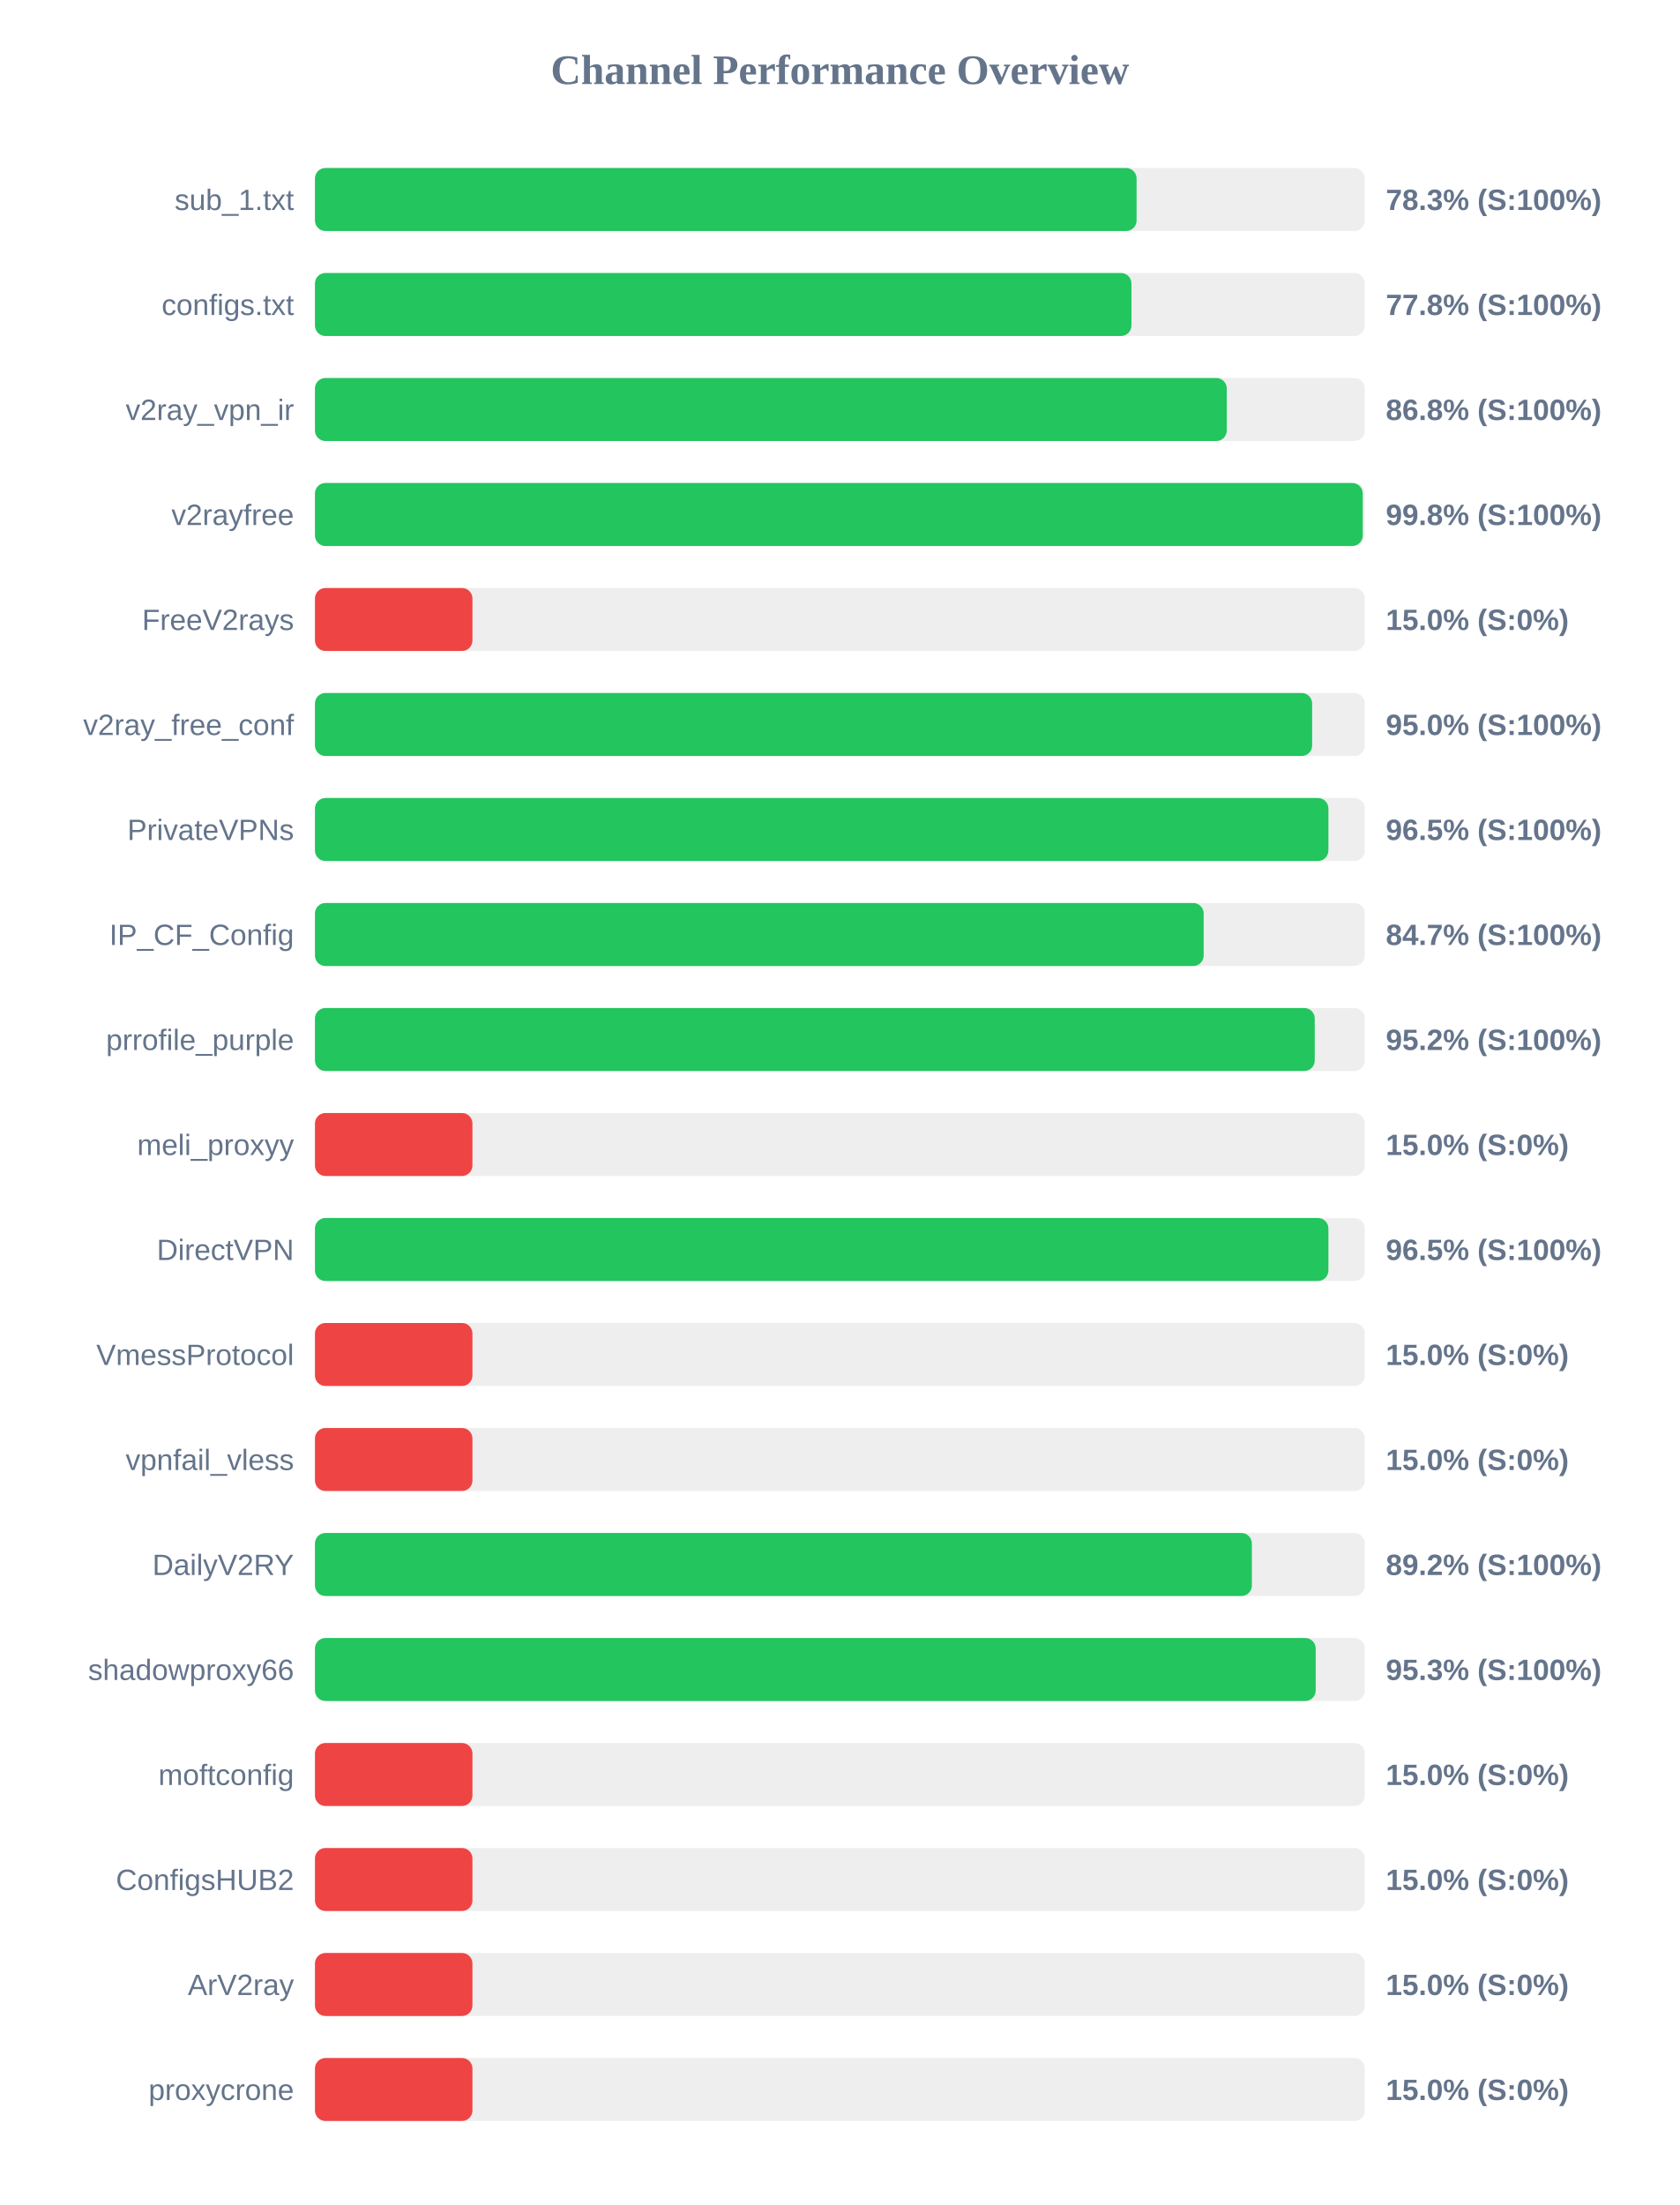
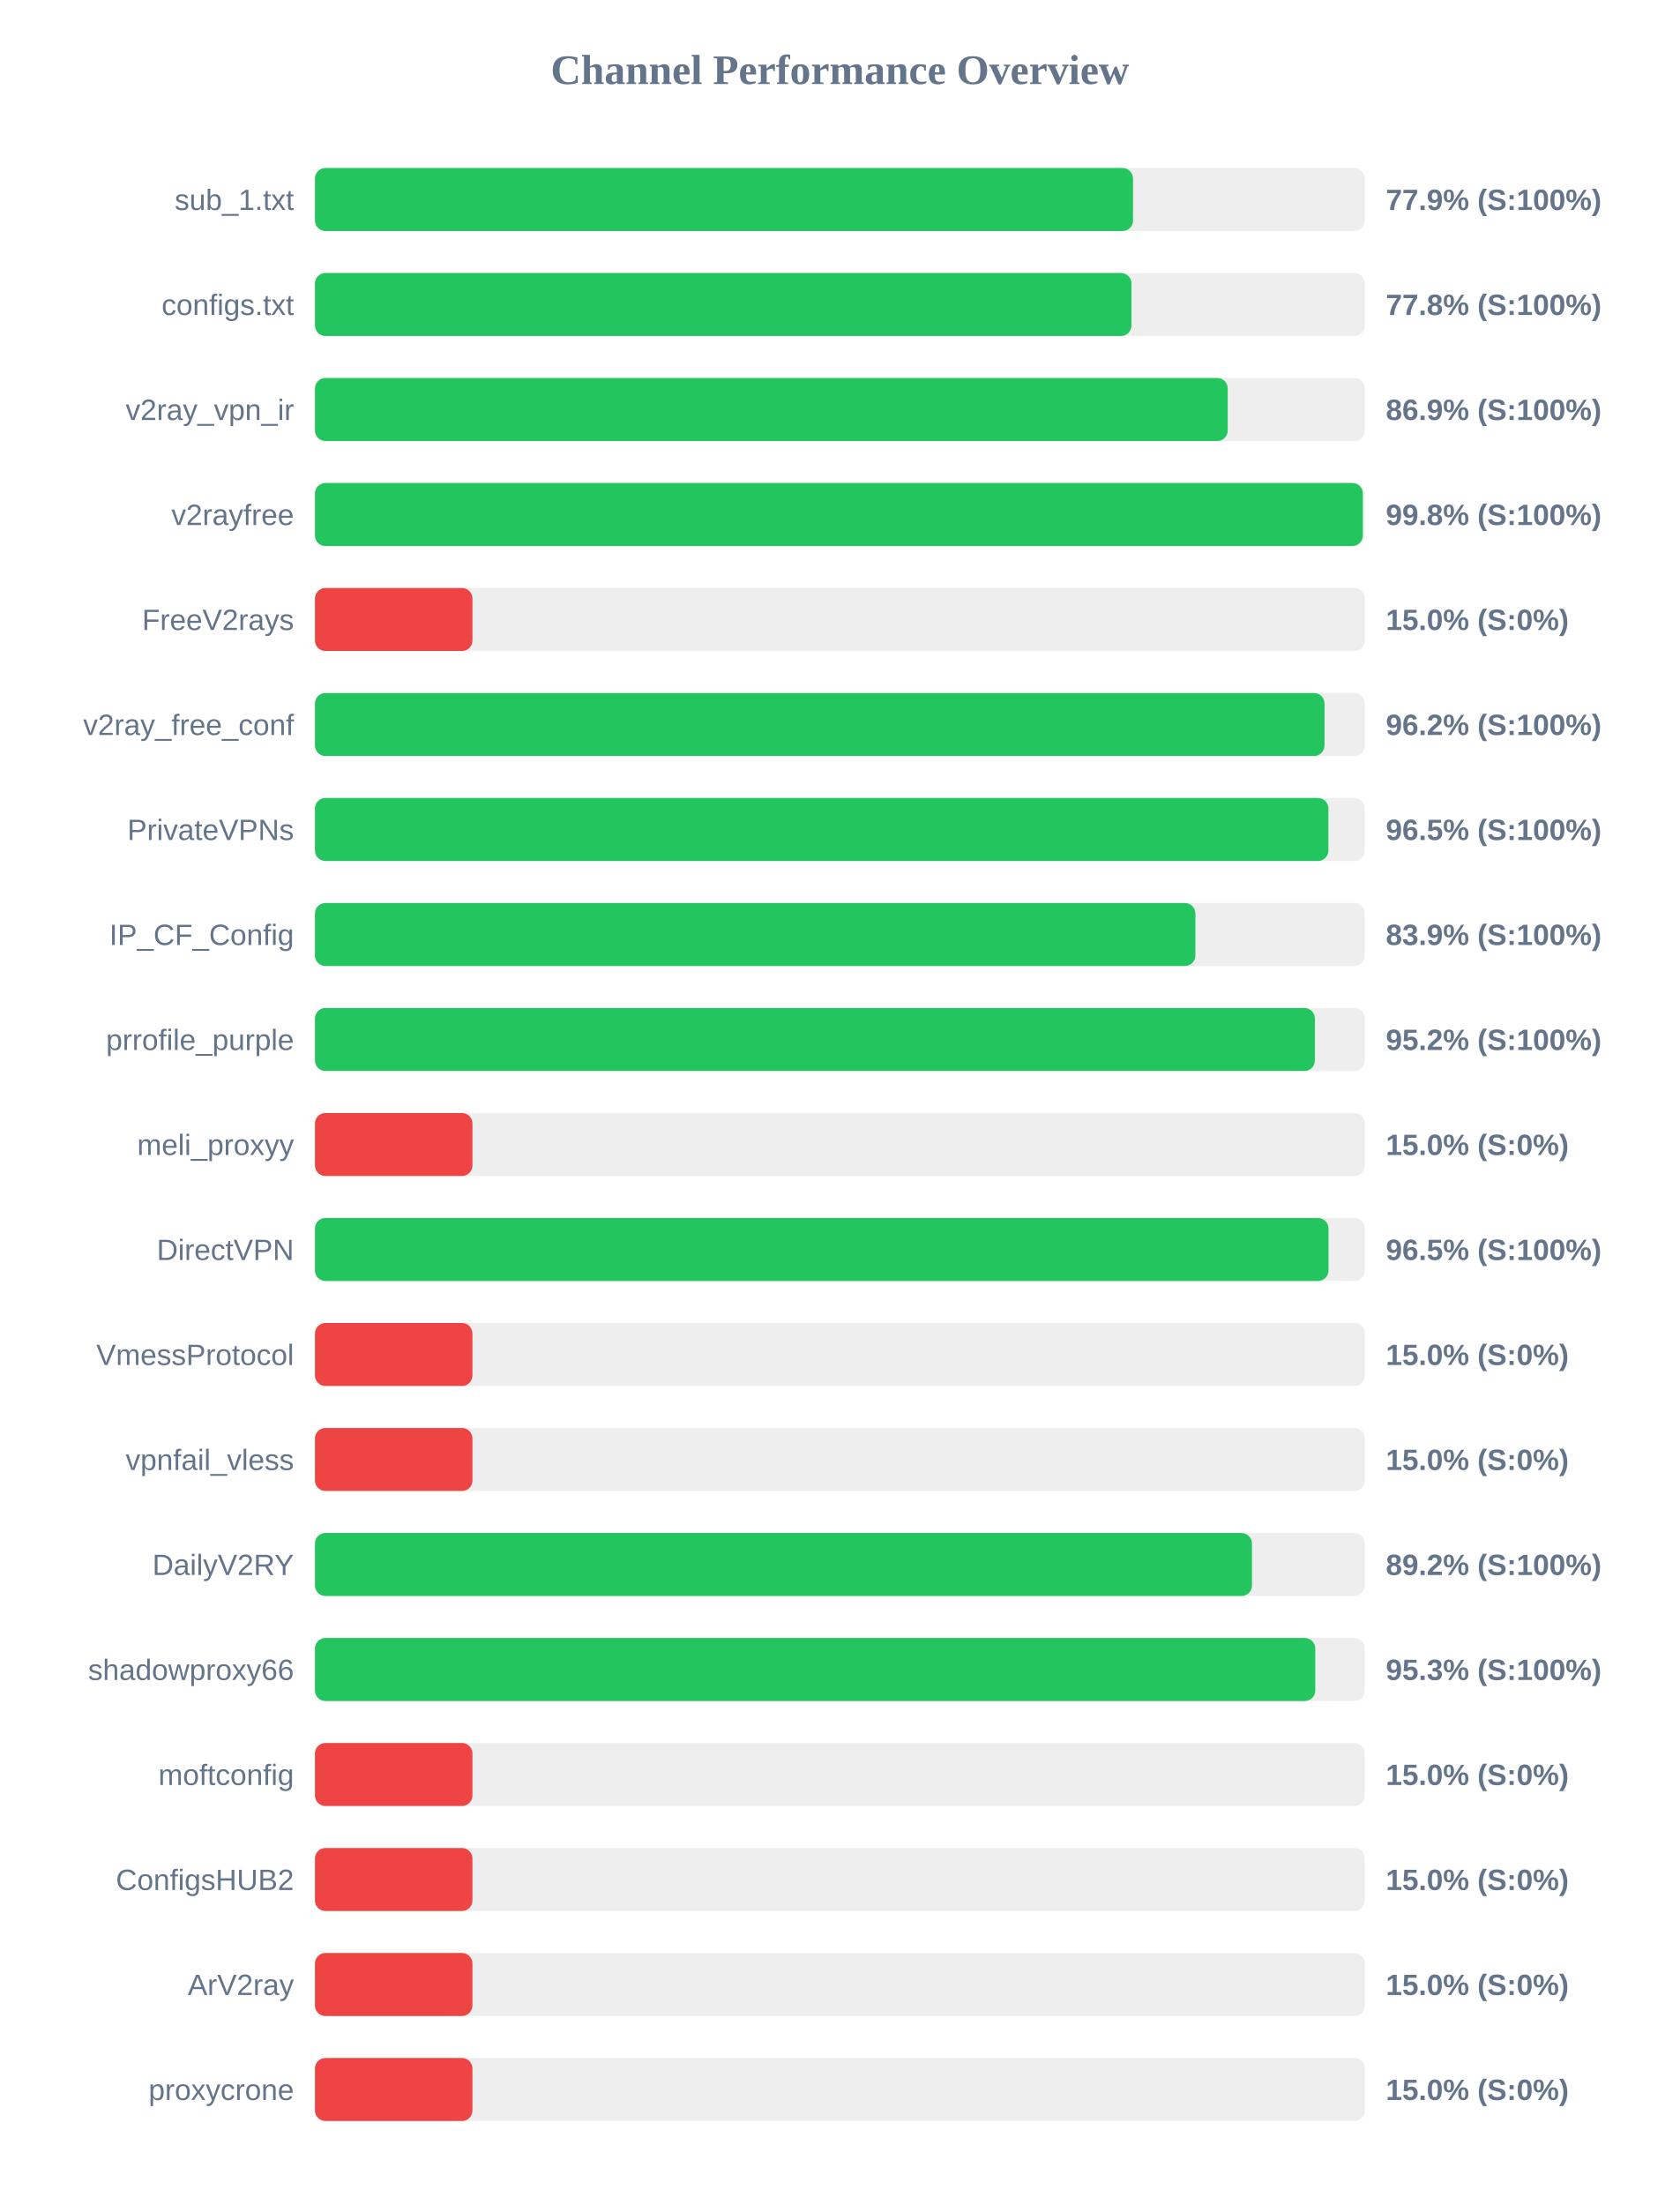
<svg xmlns="http://www.w3.org/2000/svg" width="800" height="1050" version="1.1">
  <style>
        .row { font: 14px Arial; fill: #64748b; }
        .score { font: bold 14px Arial; fill: #64748b; }
    </style>
  <text x="400" y="40" text-anchor="middle" font-size="20px" font-weight="bold" fill="#64748b">Channel Performance Overview</text>
  <rect x="150" y="80" width="500" height="30" fill="#eee" rx="5" />
-   <rect x="150" y="80" width="391.3" height="30" fill="#22c55e" rx="5" />
+   <rect x="150" y="80" width="389.6" height="30" fill="#22c55e" rx="5" />
  <text x="140" y="100" text-anchor="end" class="row">sub_1.txt</text>
-   <text x="660" y="100" text-anchor="start" class="score">78.3% (S:100%)</text>
+   <text x="660" y="100" text-anchor="start" class="score">77.9% (S:100%)</text>
  <rect x="150" y="130" width="500" height="30" fill="#eee" rx="5" />
  <rect x="150" y="130" width="388.85" height="30" fill="#22c55e" rx="5" />
  <text x="140" y="150" text-anchor="end" class="row">configs.txt</text>
  <text x="660" y="150" text-anchor="start" class="score">77.8% (S:100%)</text>
  <rect x="150" y="180" width="500" height="30" fill="#eee" rx="5" />
-   <rect x="150" y="180" width="434.25" height="30" fill="#22c55e" rx="5" />
+   <rect x="150" y="180" width="434.7" height="30" fill="#22c55e" rx="5" />
  <text x="140" y="200" text-anchor="end" class="row">v2ray_vpn_ir</text>
-   <text x="660" y="200" text-anchor="start" class="score">86.8% (S:100%)</text>
+   <text x="660" y="200" text-anchor="start" class="score">86.9% (S:100%)</text>
  <rect x="150" y="230" width="500" height="30" fill="#eee" rx="5" />
-   <rect x="150" y="230" width="499.0" height="30" fill="#22c55e" rx="5" />
+   <rect x="150" y="230" width="499.05" height="30" fill="#22c55e" rx="5" />
  <text x="140" y="250" text-anchor="end" class="row">v2rayfree</text>
  <text x="660" y="250" text-anchor="start" class="score">99.8% (S:100%)</text>
  <rect x="150" y="280" width="500" height="30" fill="#eee" rx="5" />
  <rect x="150" y="280" width="75.0" height="30" fill="#ef4444" rx="5" />
  <text x="140" y="300" text-anchor="end" class="row">FreeV2rays</text>
  <text x="660" y="300" text-anchor="start" class="score">15.0% (S:0%)</text>
  <rect x="150" y="330" width="500" height="30" fill="#eee" rx="5" />
-   <rect x="150" y="330" width="474.9" height="30" fill="#22c55e" rx="5" />
+   <rect x="150" y="330" width="480.8" height="30" fill="#22c55e" rx="5" />
  <text x="140" y="350" text-anchor="end" class="row">v2ray_free_conf</text>
-   <text x="660" y="350" text-anchor="start" class="score">95.0% (S:100%)</text>
+   <text x="660" y="350" text-anchor="start" class="score">96.2% (S:100%)</text>
  <rect x="150" y="380" width="500" height="30" fill="#eee" rx="5" />
  <rect x="150" y="380" width="482.65" height="30" fill="#22c55e" rx="5" />
  <text x="140" y="400" text-anchor="end" class="row">PrivateVPNs</text>
  <text x="660" y="400" text-anchor="start" class="score">96.5% (S:100%)</text>
  <rect x="150" y="430" width="500" height="30" fill="#eee" rx="5" />
-   <rect x="150" y="430" width="423.25" height="30" fill="#22c55e" rx="5" />
+   <rect x="150" y="430" width="419.3" height="30" fill="#22c55e" rx="5" />
  <text x="140" y="450" text-anchor="end" class="row">IP_CF_Config</text>
-   <text x="660" y="450" text-anchor="start" class="score">84.7% (S:100%)</text>
+   <text x="660" y="450" text-anchor="start" class="score">83.9% (S:100%)</text>
  <rect x="150" y="480" width="500" height="30" fill="#eee" rx="5" />
-   <rect x="150" y="480" width="476.15" height="30" fill="#22c55e" rx="5" />
+   <rect x="150" y="480" width="476.2" height="30" fill="#22c55e" rx="5" />
  <text x="140" y="500" text-anchor="end" class="row">prrofile_purple</text>
  <text x="660" y="500" text-anchor="start" class="score">95.2% (S:100%)</text>
  <rect x="150" y="530" width="500" height="30" fill="#eee" rx="5" />
  <rect x="150" y="530" width="75.0" height="30" fill="#ef4444" rx="5" />
  <text x="140" y="550" text-anchor="end" class="row">meli_proxyy</text>
  <text x="660" y="550" text-anchor="start" class="score">15.0% (S:0%)</text>
  <rect x="150" y="580" width="500" height="30" fill="#eee" rx="5" />
-   <rect x="150" y="580" width="482.65" height="30" fill="#22c55e" rx="5" />
+   <rect x="150" y="580" width="482.7" height="30" fill="#22c55e" rx="5" />
  <text x="140" y="600" text-anchor="end" class="row">DirectVPN</text>
  <text x="660" y="600" text-anchor="start" class="score">96.5% (S:100%)</text>
  <rect x="150" y="630" width="500" height="30" fill="#eee" rx="5" />
  <rect x="150" y="630" width="75.0" height="30" fill="#ef4444" rx="5" />
  <text x="140" y="650" text-anchor="end" class="row">VmessProtocol</text>
  <text x="660" y="650" text-anchor="start" class="score">15.0% (S:0%)</text>
  <rect x="150" y="680" width="500" height="30" fill="#eee" rx="5" />
  <rect x="150" y="680" width="75.0" height="30" fill="#ef4444" rx="5" />
  <text x="140" y="700" text-anchor="end" class="row">vpnfail_vless</text>
  <text x="660" y="700" text-anchor="start" class="score">15.0% (S:0%)</text>
  <rect x="150" y="730" width="500" height="30" fill="#eee" rx="5" />
-   <rect x="150" y="730" width="446.2" height="30" fill="#22c55e" rx="5" />
+   <rect x="150" y="730" width="446.25" height="30" fill="#22c55e" rx="5" />
  <text x="140" y="750" text-anchor="end" class="row">DailyV2RY</text>
  <text x="660" y="750" text-anchor="start" class="score">89.2% (S:100%)</text>
  <rect x="150" y="780" width="500" height="30" fill="#eee" rx="5" />
-   <rect x="150" y="780" width="476.6" height="30" fill="#22c55e" rx="5" />
+   <rect x="150" y="780" width="476.4" height="30" fill="#22c55e" rx="5" />
  <text x="140" y="800" text-anchor="end" class="row">shadowproxy66</text>
  <text x="660" y="800" text-anchor="start" class="score">95.3% (S:100%)</text>
  <rect x="150" y="830" width="500" height="30" fill="#eee" rx="5" />
  <rect x="150" y="830" width="75.0" height="30" fill="#ef4444" rx="5" />
  <text x="140" y="850" text-anchor="end" class="row">moftconfig</text>
  <text x="660" y="850" text-anchor="start" class="score">15.0% (S:0%)</text>
  <rect x="150" y="880" width="500" height="30" fill="#eee" rx="5" />
  <rect x="150" y="880" width="75.0" height="30" fill="#ef4444" rx="5" />
  <text x="140" y="900" text-anchor="end" class="row">ConfigsHUB2</text>
  <text x="660" y="900" text-anchor="start" class="score">15.0% (S:0%)</text>
  <rect x="150" y="930" width="500" height="30" fill="#eee" rx="5" />
  <rect x="150" y="930" width="75.0" height="30" fill="#ef4444" rx="5" />
  <text x="140" y="950" text-anchor="end" class="row">ArV2ray</text>
  <text x="660" y="950" text-anchor="start" class="score">15.0% (S:0%)</text>
  <rect x="150" y="980" width="500" height="30" fill="#eee" rx="5" />
  <rect x="150" y="980" width="75.0" height="30" fill="#ef4444" rx="5" />
  <text x="140" y="1000" text-anchor="end" class="row">proxycrone</text>
  <text x="660" y="1000" text-anchor="start" class="score">15.0% (S:0%)</text>
</svg>
